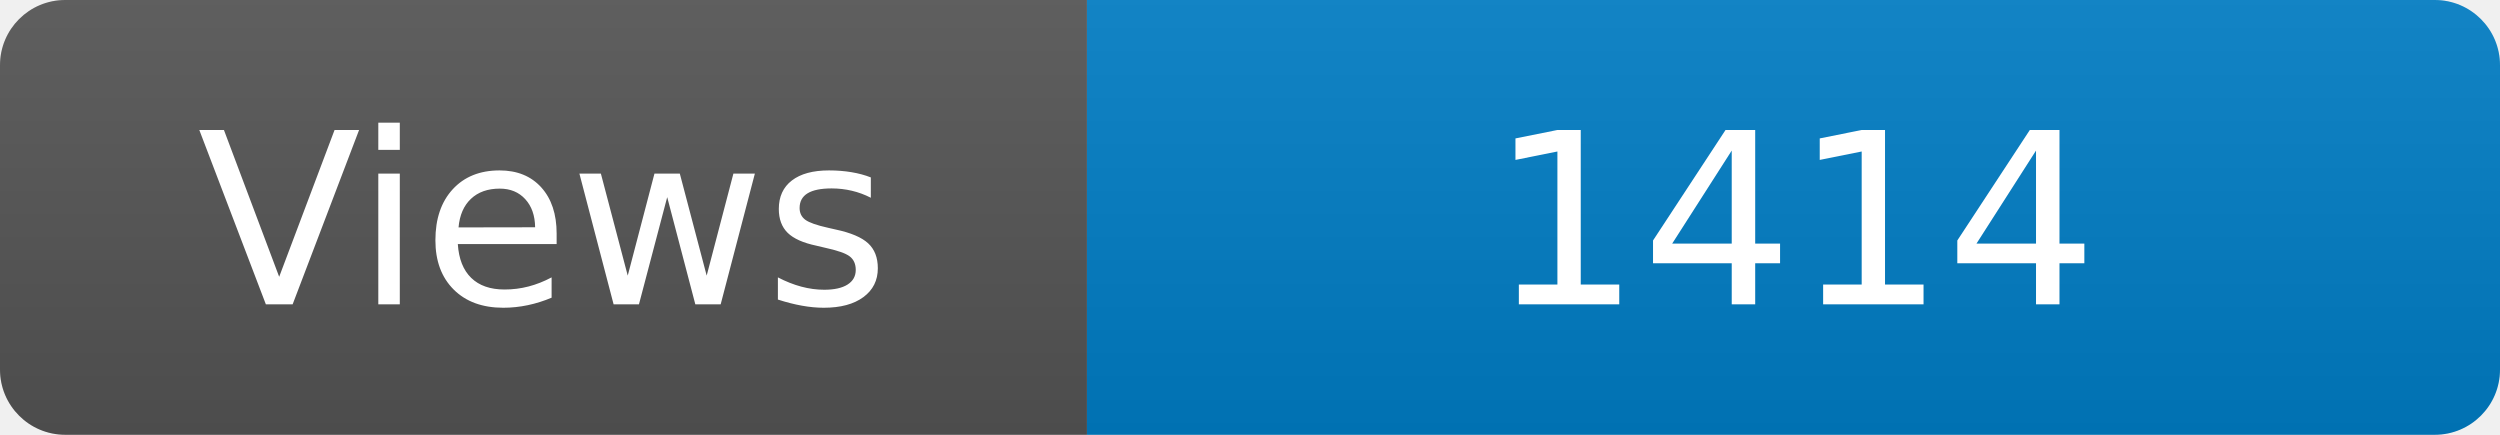
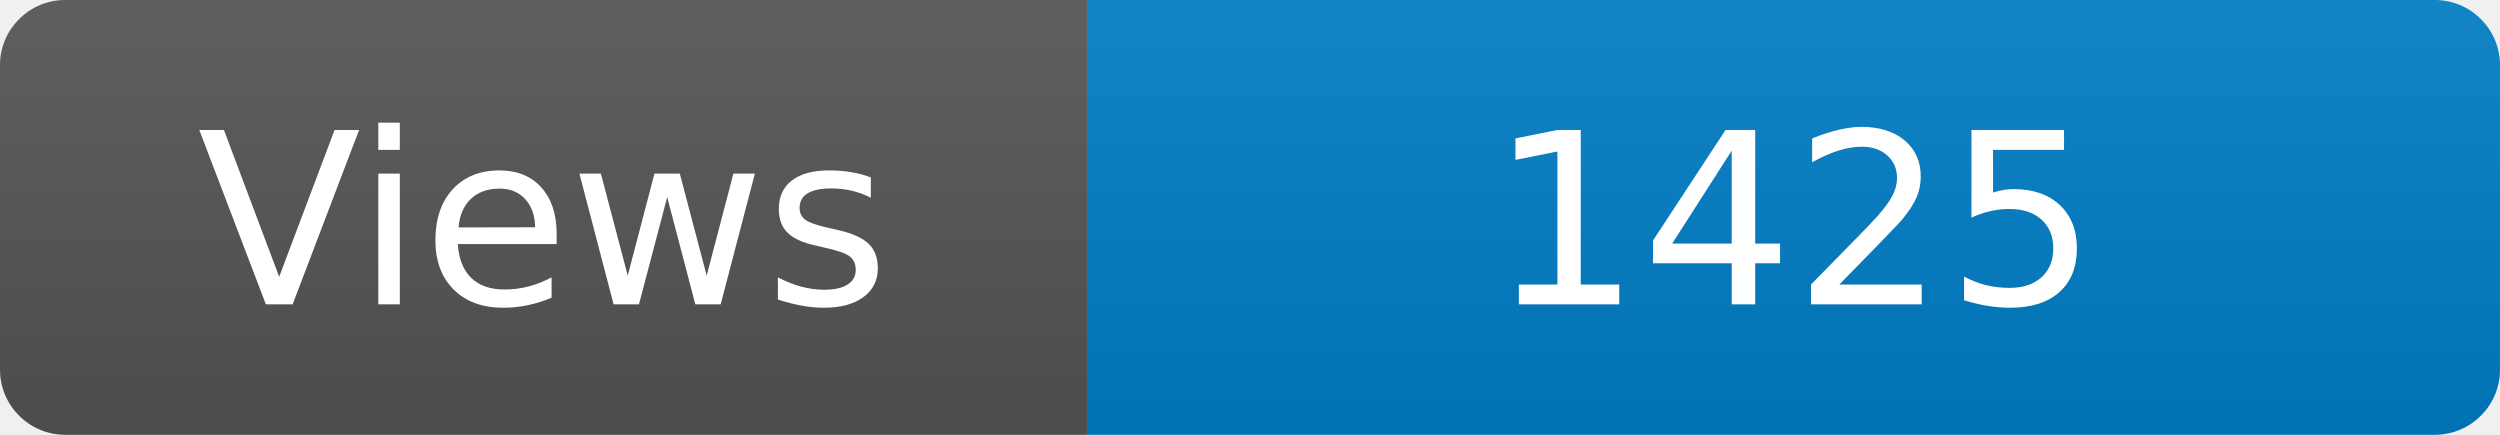
<svg xmlns="http://www.w3.org/2000/svg" width="115" height="20" role="img" aria-label="Maintained?: yes">
  <linearGradient id="s" x2="0" y2="100%">
    <stop offset="0" stop-color="#bbb" stop-opacity=".1" />
    <stop offset="1" stop-opacity=".1" />
  </linearGradient>
  <clipPath id="r">
    <rect width="115" height="20" rx="3" fill="#fff" />
  </clipPath>
  <g clip-path="url(#r)">
    <rect width="50" height="20" fill="#555" />
    <rect x="50" width="160" height="20" fill="#007ec6" />
    <rect width="115" height="20" fill="url(#s)" />
  </g>
  <g fill="#fff" text-anchor="middle" font-family="Verdana,Geneva,DejaVu Sans,sans-serif" font-size="110">
    <text x="250" y="140" transform="scale(.1)" fill="#fff">Views</text>
-     <text x="825" y="140" transform="scale(.1)" fill="#fff">1414</text>
+     <text x="825" y="140" transform="scale(.1)" fill="#fff">1425</text>
  </g>
</svg>
